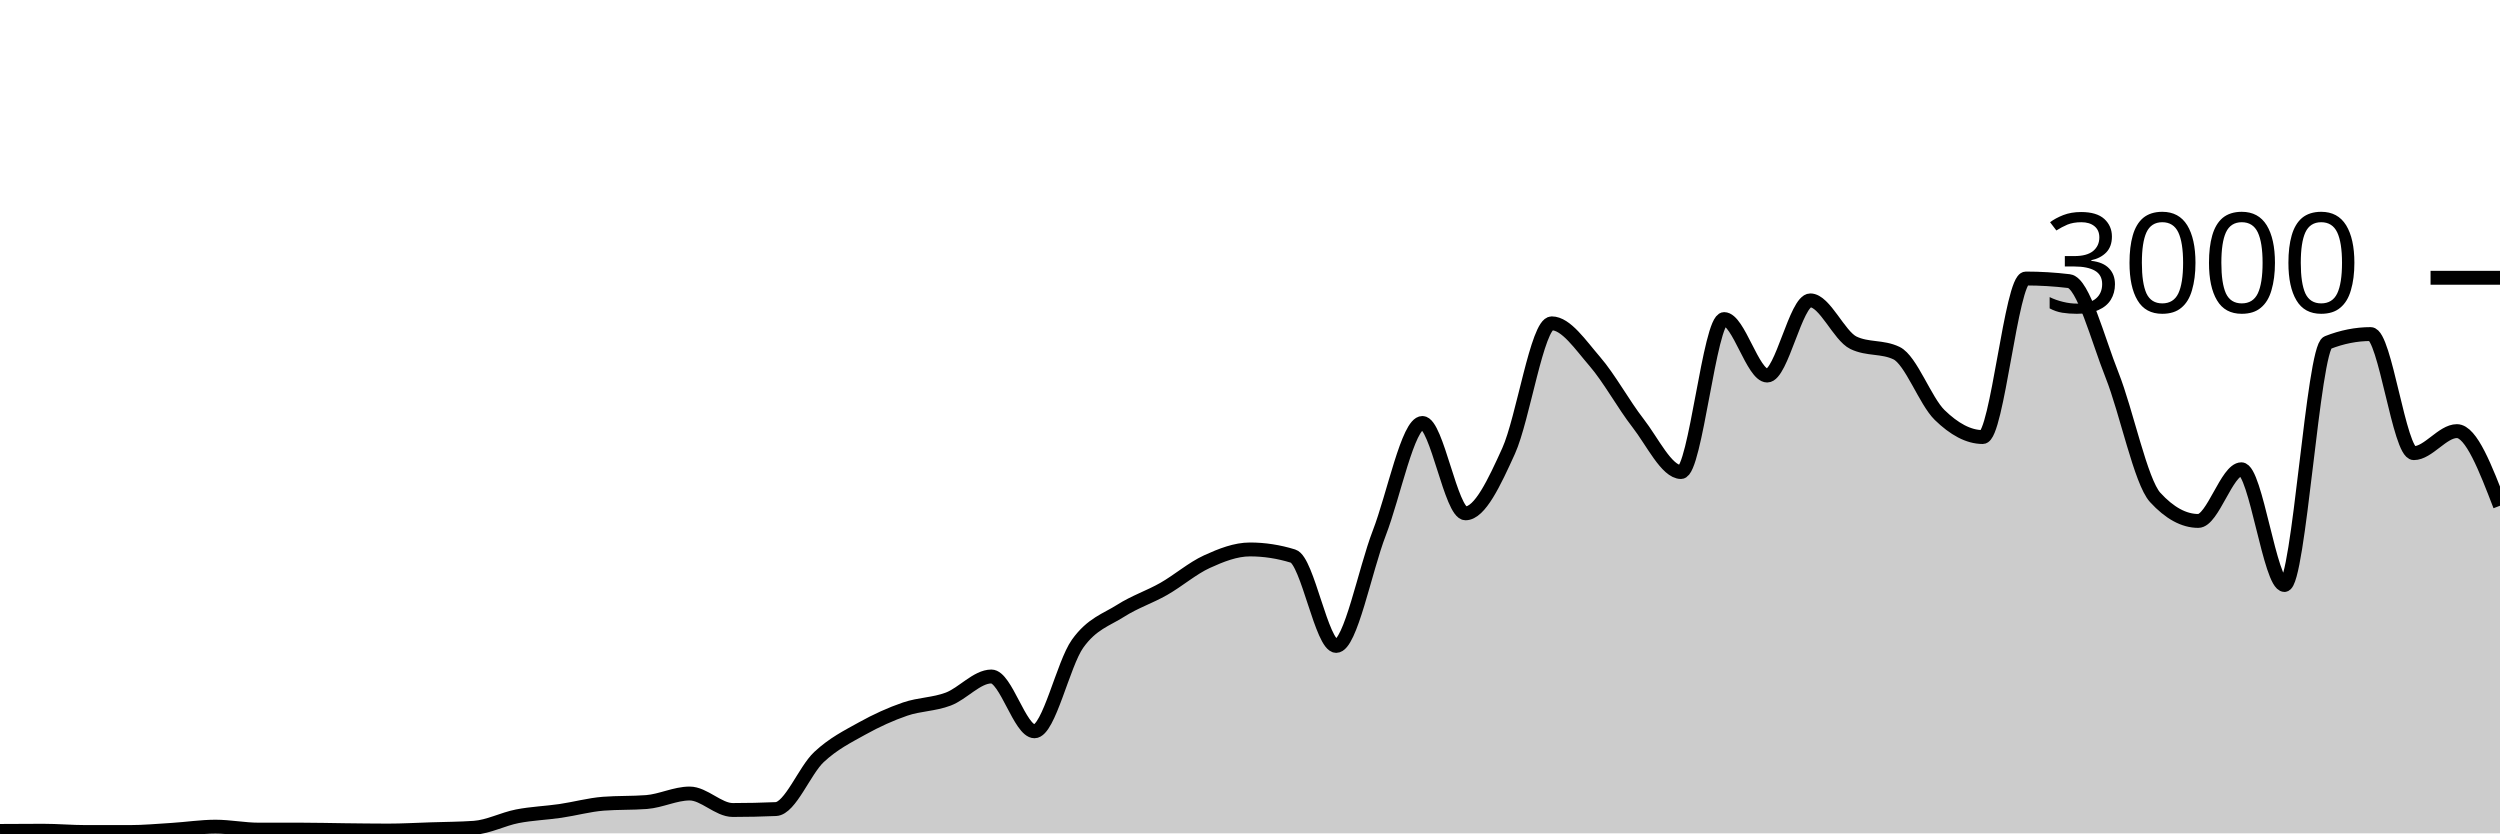
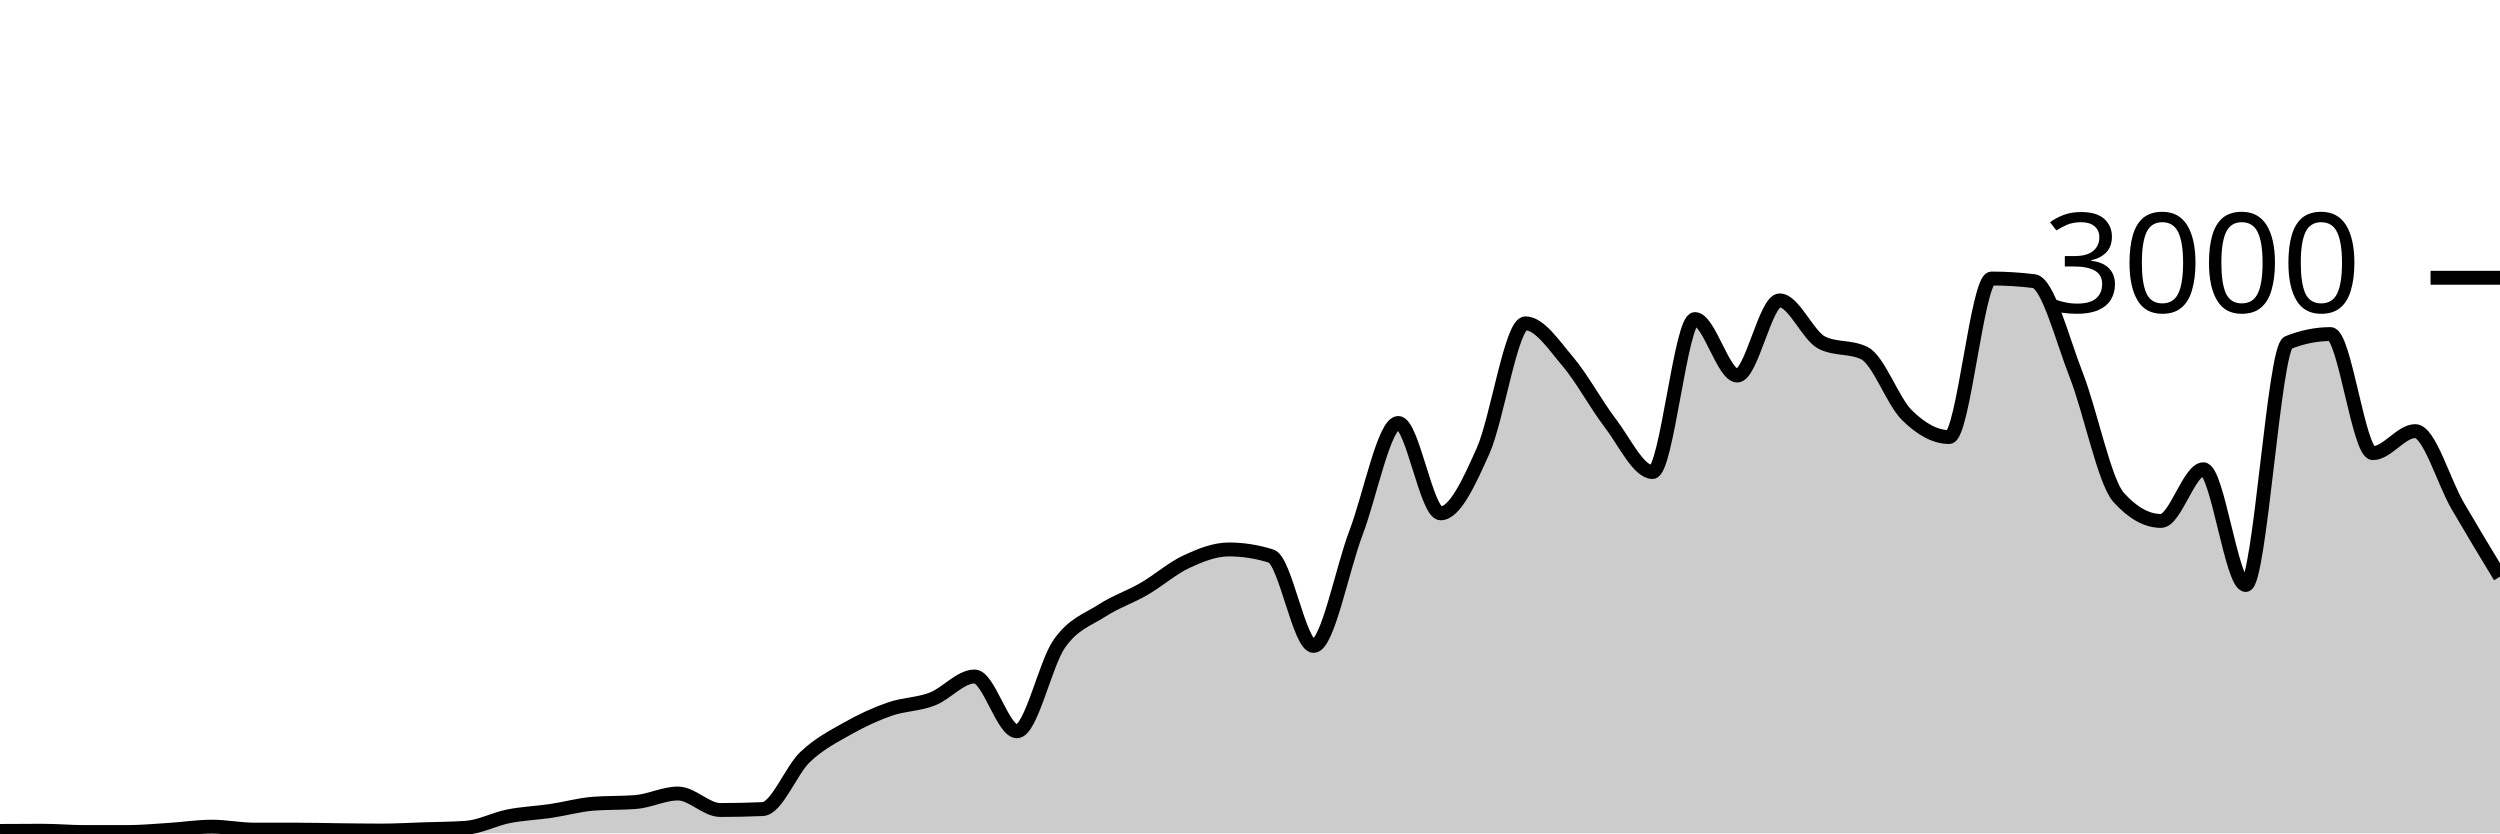
<svg xmlns="http://www.w3.org/2000/svg" viewBox="0 0 180 60">
  <g transform="translate(0,20)">
-     <path class="area" fill="rgba(0, 0, 0, 0.2)" d="M0,39.827C1.034,39.82,2.069,39.813,3.103,39.813C4.138,39.813,5.172,39.907,6.207,39.907C7.241,39.907,8.276,39.907,9.31,39.907C10.345,39.907,11.379,39.811,12.414,39.747C13.448,39.682,14.483,39.52,15.517,39.52C16.552,39.52,17.586,39.733,18.621,39.733C19.655,39.733,20.69,39.733,21.724,39.733C22.759,39.733,23.793,39.762,24.828,39.773C25.862,39.784,26.897,39.8,27.931,39.8C28.966,39.8,30,39.74,31.034,39.707C32.069,39.673,33.103,39.671,34.138,39.6C35.172,39.529,36.207,38.976,37.241,38.773C38.276,38.571,39.31,38.538,40.345,38.387C41.379,38.236,42.414,37.947,43.448,37.867C44.483,37.787,45.517,37.827,46.552,37.747C47.586,37.667,48.621,37.133,49.655,37.133C50.69,37.133,51.724,38.32,52.759,38.32C53.793,38.32,54.828,38.298,55.862,38.253C56.897,38.209,57.931,35.473,58.966,34.507C60,33.54,61.034,33.029,62.069,32.453C63.103,31.878,64.138,31.407,65.172,31.053C66.207,30.7,67.241,30.724,68.276,30.333C69.31,29.942,70.345,28.707,71.379,28.707C72.414,28.707,73.448,32.653,74.483,32.653C75.517,32.653,76.552,27.793,77.586,26.347C78.621,24.9,79.655,24.631,80.69,23.973C81.724,23.316,82.759,22.989,83.793,22.4C84.828,21.811,85.862,20.913,86.897,20.44C87.931,19.967,88.966,19.56,90,19.56C91.034,19.56,92.069,19.72,93.103,20.04C94.138,20.36,95.172,26.507,96.207,26.507C97.241,26.507,98.276,21.049,99.31,18.373C100.345,15.698,101.379,10.453,102.414,10.453C103.448,10.453,104.483,16.96,105.517,16.96C106.552,16.96,107.586,14.747,108.621,12.467C109.655,10.187,110.69,3.28,111.724,3.28C112.759,3.28,113.793,4.831,114.828,6.027C115.862,7.222,116.897,9.127,117.931,10.453C118.966,11.78,120,13.987,121.034,13.987C122.069,13.987,123.103,2.973,124.138,2.973C125.172,2.973,126.207,7.04,127.241,7.04C128.276,7.04,129.31,1.627,130.345,1.627C131.379,1.627,132.414,4.182,133.448,4.68C134.483,5.178,135.517,4.929,136.552,5.427C137.586,5.924,138.621,8.873,139.655,9.88C140.69,10.887,141.724,11.467,142.759,11.467C143.793,11.467,144.828,0.053,145.862,0.053C146.897,0.053,147.931,0.116,148.966,0.24C150,0.364,151.034,4.418,152.069,7.013C153.103,9.609,154.138,14.684,155.172,15.813C156.207,16.942,157.241,17.507,158.276,17.507C159.31,17.507,160.345,13.787,161.379,13.787C162.414,13.787,163.448,22.12,164.483,22.12C165.517,22.12,166.552,5.076,167.586,4.667C168.621,4.258,169.655,4.053,170.69,4.053C171.724,4.053,172.759,12.627,173.793,12.627C174.828,12.627,175.862,11.04,176.897,11.04C177.931,11.04,178.966,13.727,180,16.413L180,40C178.966,40,177.931,40,176.897,40C175.862,40,174.828,40,173.793,40C172.759,40,171.724,40,170.69,40C169.655,40,168.621,40,167.586,40C166.552,40,165.517,40,164.483,40C163.448,40,162.414,40,161.379,40C160.345,40,159.31,40,158.276,40C157.241,40,156.207,40,155.172,40C154.138,40,153.103,40,152.069,40C151.034,40,150,40,148.966,40C147.931,40,146.897,40,145.862,40C144.828,40,143.793,40,142.759,40C141.724,40,140.69,40,139.655,40C138.621,40,137.586,40,136.552,40C135.517,40,134.483,40,133.448,40C132.414,40,131.379,40,130.345,40C129.31,40,128.276,40,127.241,40C126.207,40,125.172,40,124.138,40C123.103,40,122.069,40,121.034,40C120,40,118.966,40,117.931,40C116.897,40,115.862,40,114.828,40C113.793,40,112.759,40,111.724,40C110.69,40,109.655,40,108.621,40C107.586,40,106.552,40,105.517,40C104.483,40,103.448,40,102.414,40C101.379,40,100.345,40,99.31,40C98.276,40,97.241,40,96.207,40C95.172,40,94.138,40,93.103,40C92.069,40,91.034,40,90,40C88.966,40,87.931,40,86.897,40C85.862,40,84.828,40,83.793,40C82.759,40,81.724,40,80.69,40C79.655,40,78.621,40,77.586,40C76.552,40,75.517,40,74.483,40C73.448,40,72.414,40,71.379,40C70.345,40,69.31,40,68.276,40C67.241,40,66.207,40,65.172,40C64.138,40,63.103,40,62.069,40C61.034,40,60,40,58.966,40C57.931,40,56.897,40,55.862,40C54.828,40,53.793,40,52.759,40C51.724,40,50.69,40,49.655,40C48.621,40,47.586,40,46.552,40C45.517,40,44.483,40,43.448,40C42.414,40,41.379,40,40.345,40C39.31,40,38.276,40,37.241,40C36.207,40,35.172,40,34.138,40C33.103,40,32.069,40,31.034,40C30,40,28.966,40,27.931,40C26.897,40,25.862,40,24.828,40C23.793,40,22.759,40,21.724,40C20.69,40,19.655,40,18.621,40C17.586,40,16.552,40,15.517,40C14.483,40,13.448,40,12.414,40C11.379,40,10.345,40,9.31,40C8.276,40,7.241,40,6.207,40C5.172,40,4.138,40,3.103,40C2.069,40,1.034,40,0,40Z" />
-     <path class="line" stroke="black" fill="none" d="M0,39.827C1.034,39.82,2.069,39.813,3.103,39.813C4.138,39.813,5.172,39.907,6.207,39.907C7.241,39.907,8.276,39.907,9.31,39.907C10.345,39.907,11.379,39.811,12.414,39.747C13.448,39.682,14.483,39.52,15.517,39.52C16.552,39.52,17.586,39.733,18.621,39.733C19.655,39.733,20.69,39.733,21.724,39.733C22.759,39.733,23.793,39.762,24.828,39.773C25.862,39.784,26.897,39.8,27.931,39.8C28.966,39.8,30,39.74,31.034,39.707C32.069,39.673,33.103,39.671,34.138,39.6C35.172,39.529,36.207,38.976,37.241,38.773C38.276,38.571,39.31,38.538,40.345,38.387C41.379,38.236,42.414,37.947,43.448,37.867C44.483,37.787,45.517,37.827,46.552,37.747C47.586,37.667,48.621,37.133,49.655,37.133C50.69,37.133,51.724,38.32,52.759,38.32C53.793,38.32,54.828,38.298,55.862,38.253C56.897,38.209,57.931,35.473,58.966,34.507C60,33.54,61.034,33.029,62.069,32.453C63.103,31.878,64.138,31.407,65.172,31.053C66.207,30.7,67.241,30.724,68.276,30.333C69.31,29.942,70.345,28.707,71.379,28.707C72.414,28.707,73.448,32.653,74.483,32.653C75.517,32.653,76.552,27.793,77.586,26.347C78.621,24.9,79.655,24.631,80.69,23.973C81.724,23.316,82.759,22.989,83.793,22.4C84.828,21.811,85.862,20.913,86.897,20.44C87.931,19.967,88.966,19.56,90,19.56C91.034,19.56,92.069,19.72,93.103,20.04C94.138,20.36,95.172,26.507,96.207,26.507C97.241,26.507,98.276,21.049,99.31,18.373C100.345,15.698,101.379,10.453,102.414,10.453C103.448,10.453,104.483,16.96,105.517,16.96C106.552,16.96,107.586,14.747,108.621,12.467C109.655,10.187,110.69,3.28,111.724,3.28C112.759,3.28,113.793,4.831,114.828,6.027C115.862,7.222,116.897,9.127,117.931,10.453C118.966,11.78,120,13.987,121.034,13.987C122.069,13.987,123.103,2.973,124.138,2.973C125.172,2.973,126.207,7.04,127.241,7.04C128.276,7.04,129.31,1.627,130.345,1.627C131.379,1.627,132.414,4.182,133.448,4.68C134.483,5.178,135.517,4.929,136.552,5.427C137.586,5.924,138.621,8.873,139.655,9.88C140.69,10.887,141.724,11.467,142.759,11.467C143.793,11.467,144.828,0.053,145.862,0.053C146.897,0.053,147.931,0.116,148.966,0.24C150,0.364,151.034,4.418,152.069,7.013C153.103,9.609,154.138,14.684,155.172,15.813C156.207,16.942,157.241,17.507,158.276,17.507C159.31,17.507,160.345,13.787,161.379,13.787C162.414,13.787,163.448,22.12,164.483,22.12C165.517,22.12,166.552,5.076,167.586,4.667C168.621,4.258,169.655,4.053,170.69,4.053C171.724,4.053,172.759,12.627,173.793,12.627C174.828,12.627,175.862,11.04,176.897,11.04C177.931,11.04,178.966,13.727,180,16.413" />
+     <path class="area" fill="rgba(0, 0, 0, 0.2)" d="M0,39.827C1.017,39.82,2.034,39.813,3.051,39.813C4.068,39.813,5.085,39.907,6.102,39.907C7.119,39.907,8.136,39.907,9.153,39.907C10.169,39.907,11.186,39.811,12.203,39.747C13.22,39.682,14.237,39.52,15.254,39.52C16.271,39.52,17.288,39.733,18.305,39.733C19.322,39.733,20.339,39.733,21.356,39.733C22.373,39.733,23.39,39.762,24.407,39.773C25.424,39.784,26.441,39.8,27.458,39.8C28.475,39.8,29.492,39.74,30.508,39.707C31.525,39.673,32.542,39.671,33.559,39.6C34.576,39.529,35.593,38.976,36.61,38.773C37.627,38.571,38.644,38.538,39.661,38.387C40.678,38.236,41.695,37.947,42.712,37.867C43.729,37.787,44.746,37.827,45.763,37.747C46.78,37.667,47.797,37.133,48.814,37.133C49.831,37.133,50.847,38.32,51.864,38.32C52.881,38.32,53.898,38.298,54.915,38.253C55.932,38.209,56.949,35.473,57.966,34.507C58.983,33.54,60,33.029,61.017,32.453C62.034,31.878,63.051,31.407,64.068,31.053C65.085,30.7,66.102,30.724,67.119,30.333C68.136,29.942,69.153,28.707,70.169,28.707C71.186,28.707,72.203,32.653,73.22,32.653C74.237,32.653,75.254,27.793,76.271,26.347C77.288,24.9,78.305,24.631,79.322,23.973C80.339,23.316,81.356,22.989,82.373,22.4C83.39,21.811,84.407,20.913,85.424,20.44C86.441,19.967,87.458,19.56,88.475,19.56C89.492,19.56,90.508,19.72,91.525,20.04C92.542,20.36,93.559,26.507,94.576,26.507C95.593,26.507,96.61,21.049,97.627,18.373C98.644,15.698,99.661,10.453,100.678,10.453C101.695,10.453,102.712,16.96,103.729,16.96C104.746,16.96,105.763,14.747,106.78,12.467C107.797,10.187,108.814,3.28,109.831,3.28C110.847,3.28,111.864,4.831,112.881,6.027C113.898,7.222,114.915,9.127,115.932,10.453C116.949,11.78,117.966,13.987,118.983,13.987C120,13.987,121.017,2.973,122.034,2.973C123.051,2.973,124.068,7.04,125.085,7.04C126.102,7.04,127.119,1.627,128.136,1.627C129.153,1.627,130.169,4.182,131.186,4.68C132.203,5.178,133.22,4.929,134.237,5.427C135.254,5.924,136.271,8.873,137.288,9.88C138.305,10.887,139.322,11.467,140.339,11.467C141.356,11.467,142.373,0.053,143.39,0.053C144.407,0.053,145.424,0.116,146.441,0.24C147.458,0.364,148.475,4.418,149.492,7.013C150.508,9.609,151.525,14.684,152.542,15.813C153.559,16.942,154.576,17.507,155.593,17.507C156.61,17.507,157.627,13.787,158.644,13.787C159.661,13.787,160.678,22.12,161.695,22.12C162.712,22.12,163.729,5.076,164.746,4.667C165.763,4.258,166.78,4.053,167.797,4.053C168.814,4.053,169.831,12.627,170.847,12.627C171.864,12.627,172.881,11.04,173.898,11.04C174.915,11.04,175.932,14.667,176.949,16.413C177.966,18.16,178.983,19.84,180,21.52L180,40C178.983,40,177.966,40,176.949,40C175.932,40,174.915,40,173.898,40C172.881,40,171.864,40,170.847,40C169.831,40,168.814,40,167.797,40C166.78,40,165.763,40,164.746,40C163.729,40,162.712,40,161.695,40C160.678,40,159.661,40,158.644,40C157.627,40,156.61,40,155.593,40C154.576,40,153.559,40,152.542,40C151.525,40,150.508,40,149.492,40C148.475,40,147.458,40,146.441,40C145.424,40,144.407,40,143.39,40C142.373,40,141.356,40,140.339,40C139.322,40,138.305,40,137.288,40C136.271,40,135.254,40,134.237,40C133.22,40,132.203,40,131.186,40C130.169,40,129.153,40,128.136,40C127.119,40,126.102,40,125.085,40C124.068,40,123.051,40,122.034,40C121.017,40,120,40,118.983,40C117.966,40,116.949,40,115.932,40C114.915,40,113.898,40,112.881,40C111.864,40,110.847,40,109.831,40C108.814,40,107.797,40,106.78,40C105.763,40,104.746,40,103.729,40C102.712,40,101.695,40,100.678,40C99.661,40,98.644,40,97.627,40C96.61,40,95.593,40,94.576,40C93.559,40,92.542,40,91.525,40C90.508,40,89.492,40,88.475,40C87.458,40,86.441,40,85.424,40C84.407,40,83.39,40,82.373,40C81.356,40,80.339,40,79.322,40C78.305,40,77.288,40,76.271,40C75.254,40,74.237,40,73.22,40C72.203,40,71.186,40,70.169,40C69.153,40,68.136,40,67.119,40C66.102,40,65.085,40,64.068,40C63.051,40,62.034,40,61.017,40C60,40,58.983,40,57.966,40C56.949,40,55.932,40,54.915,40C53.898,40,52.881,40,51.864,40C50.847,40,49.831,40,48.814,40C47.797,40,46.78,40,45.763,40C44.746,40,43.729,40,42.712,40C41.695,40,40.678,40,39.661,40C38.644,40,37.627,40,36.61,40C35.593,40,34.576,40,33.559,40C32.542,40,31.525,40,30.508,40C29.492,40,28.475,40,27.458,40C26.441,40,25.424,40,24.407,40C23.39,40,22.373,40,21.356,40C20.339,40,19.322,40,18.305,40C17.288,40,16.271,40,15.254,40C14.237,40,13.22,40,12.203,40C11.186,40,10.169,40,9.153,40C8.136,40,7.119,40,6.102,40C5.085,40,4.068,40,3.051,40C2.034,40,1.017,40,0,40Z" />
+     <path class="line" stroke="black" fill="none" d="M0,39.827C1.017,39.82,2.034,39.813,3.051,39.813C4.068,39.813,5.085,39.907,6.102,39.907C7.119,39.907,8.136,39.907,9.153,39.907C10.169,39.907,11.186,39.811,12.203,39.747C13.22,39.682,14.237,39.52,15.254,39.52C16.271,39.52,17.288,39.733,18.305,39.733C19.322,39.733,20.339,39.733,21.356,39.733C22.373,39.733,23.39,39.762,24.407,39.773C25.424,39.784,26.441,39.8,27.458,39.8C28.475,39.8,29.492,39.74,30.508,39.707C31.525,39.673,32.542,39.671,33.559,39.6C34.576,39.529,35.593,38.976,36.61,38.773C37.627,38.571,38.644,38.538,39.661,38.387C40.678,38.236,41.695,37.947,42.712,37.867C43.729,37.787,44.746,37.827,45.763,37.747C46.78,37.667,47.797,37.133,48.814,37.133C49.831,37.133,50.847,38.32,51.864,38.32C52.881,38.32,53.898,38.298,54.915,38.253C55.932,38.209,56.949,35.473,57.966,34.507C58.983,33.54,60,33.029,61.017,32.453C62.034,31.878,63.051,31.407,64.068,31.053C65.085,30.7,66.102,30.724,67.119,30.333C68.136,29.942,69.153,28.707,70.169,28.707C71.186,28.707,72.203,32.653,73.22,32.653C74.237,32.653,75.254,27.793,76.271,26.347C77.288,24.9,78.305,24.631,79.322,23.973C80.339,23.316,81.356,22.989,82.373,22.4C83.39,21.811,84.407,20.913,85.424,20.44C86.441,19.967,87.458,19.56,88.475,19.56C89.492,19.56,90.508,19.72,91.525,20.04C92.542,20.36,93.559,26.507,94.576,26.507C95.593,26.507,96.61,21.049,97.627,18.373C98.644,15.698,99.661,10.453,100.678,10.453C101.695,10.453,102.712,16.96,103.729,16.96C104.746,16.96,105.763,14.747,106.78,12.467C107.797,10.187,108.814,3.28,109.831,3.28C110.847,3.28,111.864,4.831,112.881,6.027C113.898,7.222,114.915,9.127,115.932,10.453C116.949,11.78,117.966,13.987,118.983,13.987C120,13.987,121.017,2.973,122.034,2.973C123.051,2.973,124.068,7.04,125.085,7.04C126.102,7.04,127.119,1.627,128.136,1.627C129.153,1.627,130.169,4.182,131.186,4.68C132.203,5.178,133.22,4.929,134.237,5.427C135.254,5.924,136.271,8.873,137.288,9.88C138.305,10.887,139.322,11.467,140.339,11.467C141.356,11.467,142.373,0.053,143.39,0.053C144.407,0.053,145.424,0.116,146.441,0.24C147.458,0.364,148.475,4.418,149.492,7.013C150.508,9.609,151.525,14.684,152.542,15.813C153.559,16.942,154.576,17.507,155.593,17.507C156.61,17.507,157.627,13.787,158.644,13.787C159.661,13.787,160.678,22.12,161.695,22.12C162.712,22.12,163.729,5.076,164.746,4.667C165.763,4.258,166.78,4.053,167.797,4.053C168.814,4.053,169.831,12.627,170.847,12.627C171.864,12.627,172.881,11.04,173.898,11.04C174.915,11.04,175.932,14.667,176.949,16.413C177.966,18.16,178.983,19.84,180,21.52" />
    <path class="axis-ceiling" stroke-width="1" stroke="black" fill="none" d="M175,0L180,0" />
    <text class="axis-ceiling-label" font-family="sans-serif" text-anchor="end" font-size="10px" x="170" y="2.5">3000</text>
  </g>
</svg>
